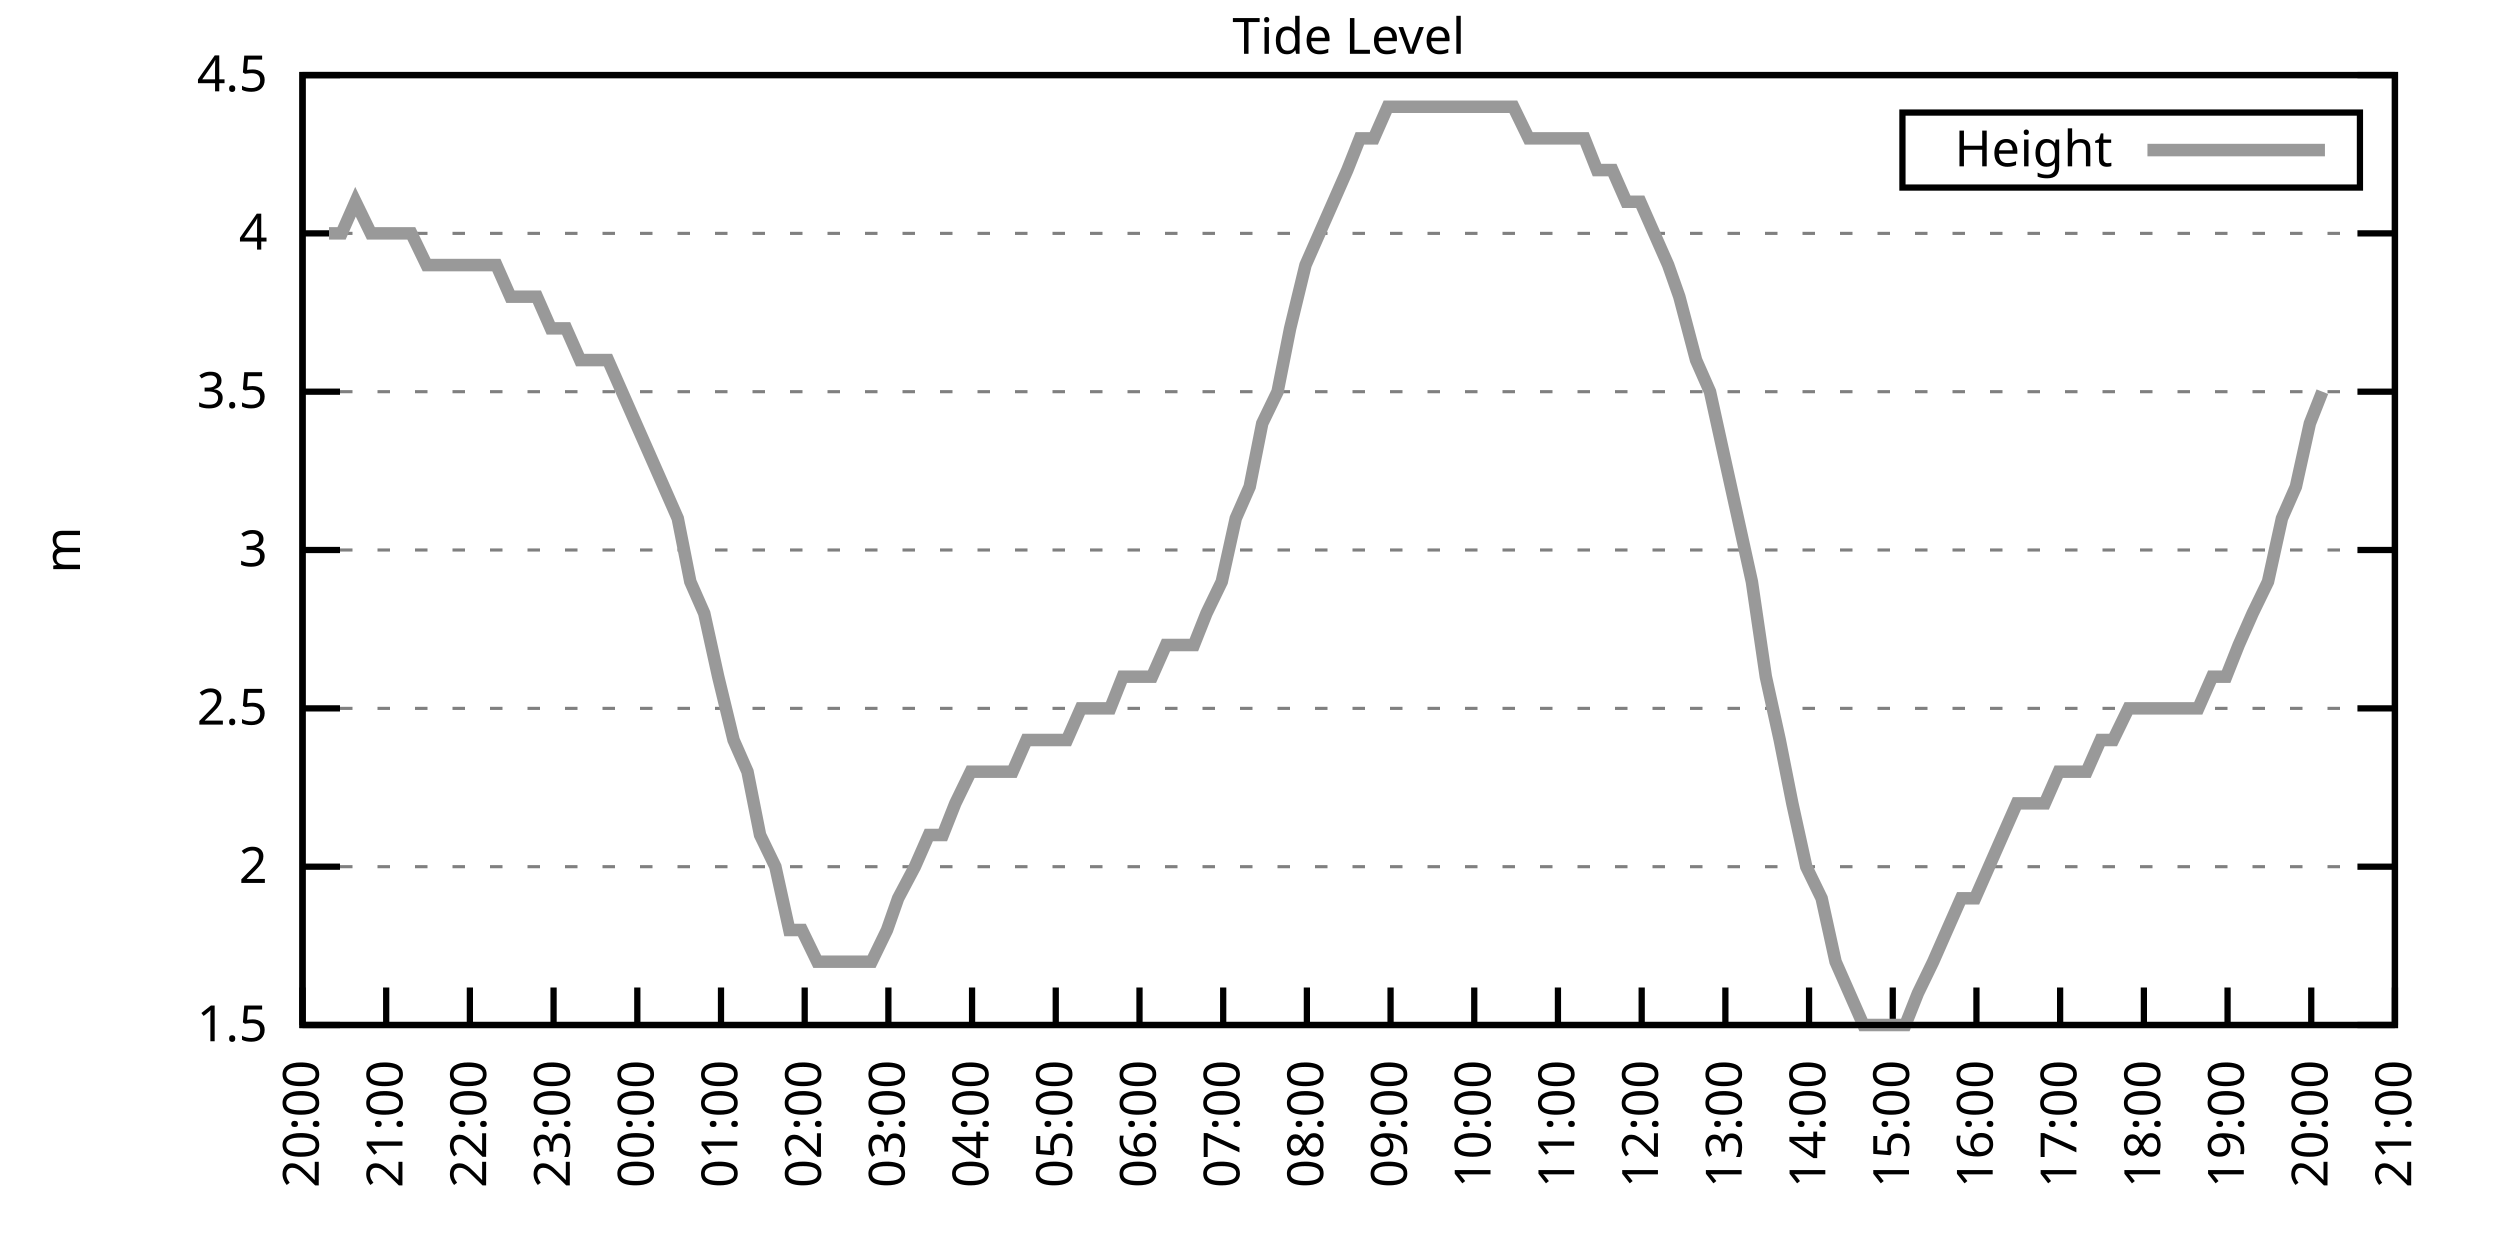
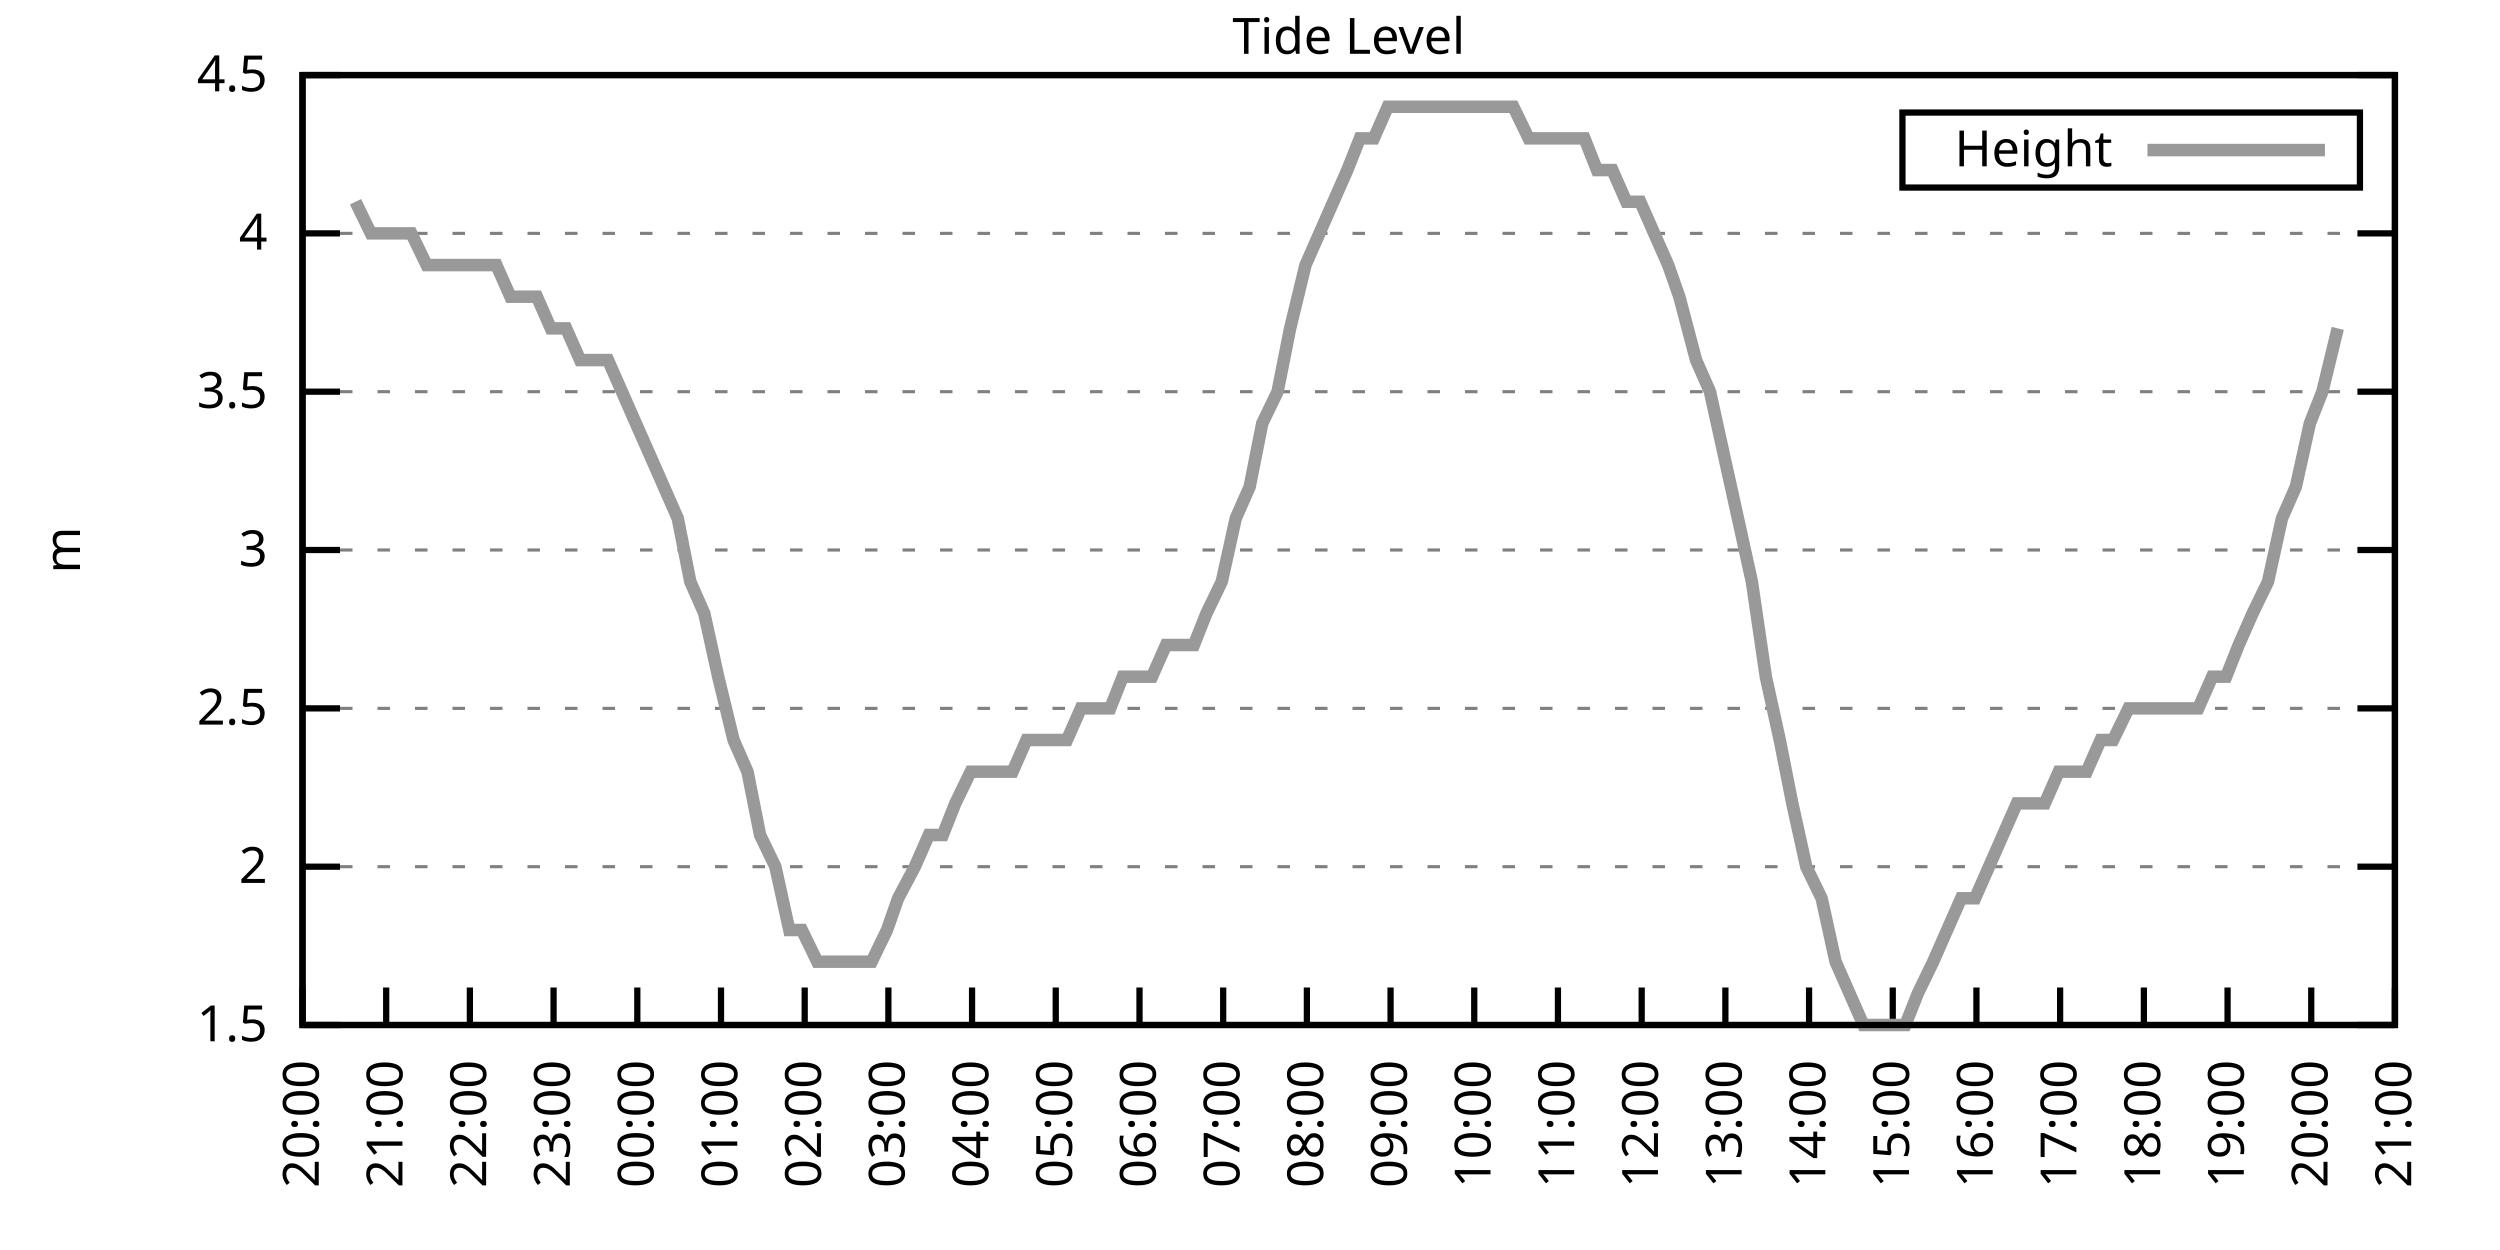
<svg xmlns="http://www.w3.org/2000/svg" xmlns:xlink="http://www.w3.org/1999/xlink" width="400" height="200" viewBox="0 0 400 200">
  <g id="gnuplot_canvas">
    <rect x="0" y="0" width="400" height="200" fill="none" />
    <defs>
      <circle id="gpDot" r="0.5" stroke-width="0.5" stroke="currentColor" />
      <path id="gpPt0" stroke-width="0.333" stroke="currentColor" d="M-1,0 h2 M0,-1 v2" />
      <path id="gpPt1" stroke-width="0.333" stroke="currentColor" d="M-1,-1 L1,1 M1,-1 L-1,1" />
      <path id="gpPt2" stroke-width="0.333" stroke="currentColor" d="M-1,0 L1,0 M0,-1 L0,1 M-1,-1 L1,1 M-1,1 L1,-1" />
      <rect id="gpPt3" stroke-width="0.333" stroke="currentColor" x="-1" y="-1" width="2" height="2" />
      <rect id="gpPt4" stroke-width="0.333" stroke="currentColor" fill="currentColor" x="-1" y="-1" width="2" height="2" />
      <circle id="gpPt5" stroke-width="0.333" stroke="currentColor" cx="0" cy="0" r="1" />
      <use xlink:href="#gpPt5" id="gpPt6" fill="currentColor" stroke="none" />
      <path id="gpPt7" stroke-width="0.333" stroke="currentColor" d="M0,-1.33 L-1.33,0.67 L1.33,0.67 z" />
      <use xlink:href="#gpPt7" id="gpPt8" fill="currentColor" stroke="none" />
      <use xlink:href="#gpPt7" id="gpPt9" stroke="currentColor" transform="rotate(180)" />
      <use xlink:href="#gpPt9" id="gpPt10" fill="currentColor" stroke="none" />
      <use xlink:href="#gpPt3" id="gpPt11" stroke="currentColor" transform="rotate(45)" />
      <use xlink:href="#gpPt11" id="gpPt12" fill="currentColor" stroke="none" />
      <path id="gpPt13" stroke-width="0.333" stroke="currentColor" d="M0,1.330 L1.265,0.411 L0.782,-1.067 L-0.782,-1.076 L-1.265,0.411 z" />
      <use xlink:href="#gpPt13" id="gpPt14" fill="currentColor" stroke="none" />
      <filter id="textbox" filterUnits="objectBoundingBox" x="0" y="0" height="1" width="1">
        <feFlood flood-color="white" flood-opacity="1" result="bgnd" />
        <feComposite in="SourceGraphic" in2="bgnd" operator="atop" />
      </filter>
      <filter id="greybox" filterUnits="objectBoundingBox" x="0" y="0" height="1" width="1">
        <feFlood flood-color="lightgrey" flood-opacity="1" result="grey" />
        <feComposite in="SourceGraphic" in2="grey" operator="atop" />
      </filter>
    </defs>
    <g fill="none" color="white" stroke="currentColor" stroke-width="1.00" stroke-linecap="butt" stroke-linejoin="miter">
</g>
    <g fill="none" color="black" stroke="currentColor" stroke-width="1.00" stroke-linecap="butt" stroke-linejoin="miter">
      <g stroke="none" shape-rendering="crispEdges">
        <polygon fill="rgb(255, 255, 255)" points="48.40,164.00 383.18,164.00 383.18,12.02 48.40,12.02 " />
      </g>
    </g>
    <g fill="none" color="black" stroke="currentColor" stroke-width="1.00" stroke-linecap="butt" stroke-linejoin="miter">
</g>
    <g fill="none" color="black" stroke="black" stroke-width="0.50" stroke-linecap="butt" stroke-linejoin="miter">
</g>
    <g fill="none" color="gray" stroke="currentColor" stroke-width="0.50" stroke-linecap="butt" stroke-linejoin="miter">
      <path stroke="gray" stroke-dasharray="2,4" class="gridline" d="M48.40,164.00 L383.19,164.00  " />
    </g>
    <g fill="none" color="gray" stroke="gray" stroke-width="1.00" stroke-linecap="butt" stroke-linejoin="miter">
</g>
    <g fill="none" color="black" stroke="currentColor" stroke-width="1.00" stroke-linecap="butt" stroke-linejoin="miter">
      <path stroke="black" d="M48.40,164.00 L54.40,164.00 M383.19,164.00 L377.19,164.00  " />
      <g transform="translate(42.80,166.60)" stroke="none" fill="black" font-family="Sans" font-size="8.00" text-anchor="end">
        <text>
          <tspan font-family="Sans"> 1.5</tspan>
        </text>
      </g>
    </g>
    <g fill="none" color="black" stroke="currentColor" stroke-width="1.00" stroke-linecap="butt" stroke-linejoin="miter">
</g>
    <g fill="none" color="black" stroke="black" stroke-width="0.50" stroke-linecap="butt" stroke-linejoin="miter">
</g>
    <g fill="none" color="gray" stroke="currentColor" stroke-width="0.50" stroke-linecap="butt" stroke-linejoin="miter">
      <path stroke="gray" stroke-dasharray="2,4" class="gridline" d="M48.40,138.67 L383.19,138.67  " />
    </g>
    <g fill="none" color="gray" stroke="gray" stroke-width="1.00" stroke-linecap="butt" stroke-linejoin="miter">
</g>
    <g fill="none" color="black" stroke="currentColor" stroke-width="1.00" stroke-linecap="butt" stroke-linejoin="miter">
      <path stroke="black" d="M48.40,138.67 L54.40,138.67 M383.19,138.67 L377.19,138.67  " />
      <g transform="translate(42.80,141.27)" stroke="none" fill="black" font-family="Sans" font-size="8.00" text-anchor="end">
        <text>
          <tspan font-family="Sans"> 2</tspan>
        </text>
      </g>
    </g>
    <g fill="none" color="black" stroke="currentColor" stroke-width="1.00" stroke-linecap="butt" stroke-linejoin="miter">
</g>
    <g fill="none" color="black" stroke="black" stroke-width="0.50" stroke-linecap="butt" stroke-linejoin="miter">
</g>
    <g fill="none" color="gray" stroke="currentColor" stroke-width="0.50" stroke-linecap="butt" stroke-linejoin="miter">
      <path stroke="gray" stroke-dasharray="2,4" class="gridline" d="M48.40,113.34 L383.19,113.34  " />
    </g>
    <g fill="none" color="gray" stroke="gray" stroke-width="1.00" stroke-linecap="butt" stroke-linejoin="miter">
</g>
    <g fill="none" color="black" stroke="currentColor" stroke-width="1.00" stroke-linecap="butt" stroke-linejoin="miter">
      <path stroke="black" d="M48.40,113.34 L54.40,113.34 M383.19,113.34 L377.19,113.34  " />
      <g transform="translate(42.80,115.94)" stroke="none" fill="black" font-family="Sans" font-size="8.00" text-anchor="end">
        <text>
          <tspan font-family="Sans"> 2.5</tspan>
        </text>
      </g>
    </g>
    <g fill="none" color="black" stroke="currentColor" stroke-width="1.00" stroke-linecap="butt" stroke-linejoin="miter">
</g>
    <g fill="none" color="black" stroke="black" stroke-width="0.50" stroke-linecap="butt" stroke-linejoin="miter">
</g>
    <g fill="none" color="gray" stroke="currentColor" stroke-width="0.50" stroke-linecap="butt" stroke-linejoin="miter">
      <path stroke="gray" stroke-dasharray="2,4" class="gridline" d="M48.40,88.00 L383.19,88.00  " />
    </g>
    <g fill="none" color="gray" stroke="gray" stroke-width="1.00" stroke-linecap="butt" stroke-linejoin="miter">
</g>
    <g fill="none" color="black" stroke="currentColor" stroke-width="1.00" stroke-linecap="butt" stroke-linejoin="miter">
      <path stroke="black" d="M48.40,88.00 L54.40,88.00 M383.19,88.00 L377.19,88.00  " />
      <g transform="translate(42.80,90.60)" stroke="none" fill="black" font-family="Sans" font-size="8.00" text-anchor="end">
        <text>
          <tspan font-family="Sans"> 3</tspan>
        </text>
      </g>
    </g>
    <g fill="none" color="black" stroke="currentColor" stroke-width="1.00" stroke-linecap="butt" stroke-linejoin="miter">
</g>
    <g fill="none" color="black" stroke="black" stroke-width="0.50" stroke-linecap="butt" stroke-linejoin="miter">
</g>
    <g fill="none" color="gray" stroke="currentColor" stroke-width="0.50" stroke-linecap="butt" stroke-linejoin="miter">
      <path stroke="gray" stroke-dasharray="2,4" class="gridline" d="M48.40,62.67 L383.19,62.67  " />
    </g>
    <g fill="none" color="gray" stroke="gray" stroke-width="1.00" stroke-linecap="butt" stroke-linejoin="miter">
</g>
    <g fill="none" color="black" stroke="currentColor" stroke-width="1.00" stroke-linecap="butt" stroke-linejoin="miter">
      <path stroke="black" d="M48.40,62.67 L54.40,62.67 M383.19,62.67 L377.19,62.67  " />
      <g transform="translate(42.80,65.27)" stroke="none" fill="black" font-family="Sans" font-size="8.00" text-anchor="end">
        <text>
          <tspan font-family="Sans"> 3.5</tspan>
        </text>
      </g>
    </g>
    <g fill="none" color="black" stroke="currentColor" stroke-width="1.00" stroke-linecap="butt" stroke-linejoin="miter">
</g>
    <g fill="none" color="black" stroke="black" stroke-width="0.50" stroke-linecap="butt" stroke-linejoin="miter">
</g>
    <g fill="none" color="gray" stroke="currentColor" stroke-width="0.50" stroke-linecap="butt" stroke-linejoin="miter">
      <path stroke="gray" stroke-dasharray="2,4" class="gridline" d="M48.40,37.34 L383.19,37.34  " />
    </g>
    <g fill="none" color="gray" stroke="gray" stroke-width="1.00" stroke-linecap="butt" stroke-linejoin="miter">
</g>
    <g fill="none" color="black" stroke="currentColor" stroke-width="1.00" stroke-linecap="butt" stroke-linejoin="miter">
      <path stroke="black" d="M48.40,37.34 L54.40,37.34 M383.19,37.34 L377.19,37.34  " />
      <g transform="translate(42.80,39.94)" stroke="none" fill="black" font-family="Sans" font-size="8.00" text-anchor="end">
        <text>
          <tspan font-family="Sans"> 4</tspan>
        </text>
      </g>
    </g>
    <g fill="none" color="black" stroke="currentColor" stroke-width="1.00" stroke-linecap="butt" stroke-linejoin="miter">
</g>
    <g fill="none" color="black" stroke="black" stroke-width="0.50" stroke-linecap="butt" stroke-linejoin="miter">
</g>
    <g fill="none" color="gray" stroke="currentColor" stroke-width="0.50" stroke-linecap="butt" stroke-linejoin="miter">
      <path stroke="gray" stroke-dasharray="2,4" class="gridline" d="M48.40,12.01 L383.19,12.01  " />
    </g>
    <g fill="none" color="gray" stroke="gray" stroke-width="1.00" stroke-linecap="butt" stroke-linejoin="miter">
</g>
    <g fill="none" color="black" stroke="currentColor" stroke-width="1.00" stroke-linecap="butt" stroke-linejoin="miter">
      <path stroke="black" d="M48.40,12.01 L54.40,12.01 M383.19,12.01 L377.19,12.01  " />
      <g transform="translate(42.80,14.61)" stroke="none" fill="black" font-family="Sans" font-size="8.00" text-anchor="end">
        <text>
          <tspan font-family="Sans"> 4.5</tspan>
        </text>
      </g>
    </g>
    <g fill="none" color="black" stroke="currentColor" stroke-width="1.00" stroke-linecap="butt" stroke-linejoin="miter">
      <path stroke="black" d="M48.40,164.00 L48.40,158.00  " />
      <g transform="translate(51.00,169.60) rotate(270.00)" stroke="none" fill="black" font-family="Sans" font-size="8.00" text-anchor="end">
        <text>
          <tspan font-family="Sans">20:00</tspan>
        </text>
      </g>
    </g>
    <g fill="none" color="black" stroke="currentColor" stroke-width="1.00" stroke-linecap="butt" stroke-linejoin="miter">
      <path stroke="black" d="M61.79,164.00 L61.79,158.00  " />
      <g transform="translate(64.39,169.60) rotate(270.00)" stroke="none" fill="black" font-family="Sans" font-size="8.00" text-anchor="end">
        <text>
          <tspan font-family="Sans">21:00</tspan>
        </text>
      </g>
    </g>
    <g fill="none" color="black" stroke="currentColor" stroke-width="1.00" stroke-linecap="butt" stroke-linejoin="miter">
      <path stroke="black" d="M75.18,164.00 L75.18,158.00  " />
      <g transform="translate(77.78,169.60) rotate(270.00)" stroke="none" fill="black" font-family="Sans" font-size="8.00" text-anchor="end">
        <text>
          <tspan font-family="Sans">22:00</tspan>
        </text>
      </g>
    </g>
    <g fill="none" color="black" stroke="currentColor" stroke-width="1.00" stroke-linecap="butt" stroke-linejoin="miter">
      <path stroke="black" d="M88.57,164.00 L88.57,158.00  " />
      <g transform="translate(91.17,169.60) rotate(270.00)" stroke="none" fill="black" font-family="Sans" font-size="8.00" text-anchor="end">
        <text>
          <tspan font-family="Sans">23:00</tspan>
        </text>
      </g>
    </g>
    <g fill="none" color="black" stroke="currentColor" stroke-width="1.00" stroke-linecap="butt" stroke-linejoin="miter">
      <path stroke="black" d="M101.97,164.00 L101.97,158.00  " />
      <g transform="translate(104.57,169.60) rotate(270.00)" stroke="none" fill="black" font-family="Sans" font-size="8.00" text-anchor="end">
        <text>
          <tspan font-family="Sans">00:00</tspan>
        </text>
      </g>
    </g>
    <g fill="none" color="black" stroke="currentColor" stroke-width="1.00" stroke-linecap="butt" stroke-linejoin="miter">
      <path stroke="black" d="M115.36,164.00 L115.36,158.00  " />
      <g transform="translate(117.96,169.60) rotate(270.00)" stroke="none" fill="black" font-family="Sans" font-size="8.00" text-anchor="end">
        <text>
          <tspan font-family="Sans">01:00</tspan>
        </text>
      </g>
    </g>
    <g fill="none" color="black" stroke="currentColor" stroke-width="1.00" stroke-linecap="butt" stroke-linejoin="miter">
      <path stroke="black" d="M128.75,164.00 L128.75,158.00  " />
      <g transform="translate(131.35,169.60) rotate(270.00)" stroke="none" fill="black" font-family="Sans" font-size="8.00" text-anchor="end">
        <text>
          <tspan font-family="Sans">02:00</tspan>
        </text>
      </g>
    </g>
    <g fill="none" color="black" stroke="currentColor" stroke-width="1.00" stroke-linecap="butt" stroke-linejoin="miter">
      <path stroke="black" d="M142.14,164.00 L142.14,158.00  " />
      <g transform="translate(144.74,169.60) rotate(270.00)" stroke="none" fill="black" font-family="Sans" font-size="8.00" text-anchor="end">
        <text>
          <tspan font-family="Sans">03:00</tspan>
        </text>
      </g>
    </g>
    <g fill="none" color="black" stroke="currentColor" stroke-width="1.00" stroke-linecap="butt" stroke-linejoin="miter">
      <path stroke="black" d="M155.53,164.00 L155.53,158.00  " />
      <g transform="translate(158.13,169.60) rotate(270.00)" stroke="none" fill="black" font-family="Sans" font-size="8.00" text-anchor="end">
        <text>
          <tspan font-family="Sans">04:00</tspan>
        </text>
      </g>
    </g>
    <g fill="none" color="black" stroke="currentColor" stroke-width="1.00" stroke-linecap="butt" stroke-linejoin="miter">
      <path stroke="black" d="M168.92,164.00 L168.92,158.00  " />
      <g transform="translate(171.52,169.60) rotate(270.00)" stroke="none" fill="black" font-family="Sans" font-size="8.00" text-anchor="end">
        <text>
          <tspan font-family="Sans">05:00</tspan>
        </text>
      </g>
    </g>
    <g fill="none" color="black" stroke="currentColor" stroke-width="1.00" stroke-linecap="butt" stroke-linejoin="miter">
      <path stroke="black" d="M182.32,164.00 L182.32,158.00  " />
      <g transform="translate(184.92,169.60) rotate(270.00)" stroke="none" fill="black" font-family="Sans" font-size="8.00" text-anchor="end">
        <text>
          <tspan font-family="Sans">06:00</tspan>
        </text>
      </g>
    </g>
    <g fill="none" color="black" stroke="currentColor" stroke-width="1.00" stroke-linecap="butt" stroke-linejoin="miter">
      <path stroke="black" d="M195.71,164.00 L195.71,158.00  " />
      <g transform="translate(198.31,169.60) rotate(270.00)" stroke="none" fill="black" font-family="Sans" font-size="8.00" text-anchor="end">
        <text>
          <tspan font-family="Sans">07:00</tspan>
        </text>
      </g>
    </g>
    <g fill="none" color="black" stroke="currentColor" stroke-width="1.00" stroke-linecap="butt" stroke-linejoin="miter">
      <path stroke="black" d="M209.10,164.00 L209.10,158.00  " />
      <g transform="translate(211.70,169.60) rotate(270.00)" stroke="none" fill="black" font-family="Sans" font-size="8.00" text-anchor="end">
        <text>
          <tspan font-family="Sans">08:00</tspan>
        </text>
      </g>
    </g>
    <g fill="none" color="black" stroke="currentColor" stroke-width="1.00" stroke-linecap="butt" stroke-linejoin="miter">
      <path stroke="black" d="M222.49,164.00 L222.49,158.00  " />
      <g transform="translate(225.09,169.60) rotate(270.00)" stroke="none" fill="black" font-family="Sans" font-size="8.00" text-anchor="end">
        <text>
          <tspan font-family="Sans">09:00</tspan>
        </text>
      </g>
    </g>
    <g fill="none" color="black" stroke="currentColor" stroke-width="1.00" stroke-linecap="butt" stroke-linejoin="miter">
      <path stroke="black" d="M235.88,164.00 L235.88,158.00  " />
      <g transform="translate(238.48,169.60) rotate(270.00)" stroke="none" fill="black" font-family="Sans" font-size="8.00" text-anchor="end">
        <text>
          <tspan font-family="Sans">10:00</tspan>
        </text>
      </g>
    </g>
    <g fill="none" color="black" stroke="currentColor" stroke-width="1.00" stroke-linecap="butt" stroke-linejoin="miter">
      <path stroke="black" d="M249.27,164.00 L249.27,158.00  " />
      <g transform="translate(251.87,169.60) rotate(270.00)" stroke="none" fill="black" font-family="Sans" font-size="8.00" text-anchor="end">
        <text>
          <tspan font-family="Sans">11:00</tspan>
        </text>
      </g>
    </g>
    <g fill="none" color="black" stroke="currentColor" stroke-width="1.00" stroke-linecap="butt" stroke-linejoin="miter">
      <path stroke="black" d="M262.67,164.00 L262.67,158.00  " />
      <g transform="translate(265.27,169.60) rotate(270.00)" stroke="none" fill="black" font-family="Sans" font-size="8.00" text-anchor="end">
        <text>
          <tspan font-family="Sans">12:00</tspan>
        </text>
      </g>
    </g>
    <g fill="none" color="black" stroke="currentColor" stroke-width="1.00" stroke-linecap="butt" stroke-linejoin="miter">
      <path stroke="black" d="M276.06,164.00 L276.06,158.00  " />
      <g transform="translate(278.66,169.60) rotate(270.00)" stroke="none" fill="black" font-family="Sans" font-size="8.00" text-anchor="end">
        <text>
          <tspan font-family="Sans">13:00</tspan>
        </text>
      </g>
    </g>
    <g fill="none" color="black" stroke="currentColor" stroke-width="1.00" stroke-linecap="butt" stroke-linejoin="miter">
      <path stroke="black" d="M289.45,164.00 L289.45,158.00  " />
      <g transform="translate(292.05,169.60) rotate(270.00)" stroke="none" fill="black" font-family="Sans" font-size="8.00" text-anchor="end">
        <text>
          <tspan font-family="Sans">14:00</tspan>
        </text>
      </g>
    </g>
    <g fill="none" color="black" stroke="currentColor" stroke-width="1.00" stroke-linecap="butt" stroke-linejoin="miter">
      <path stroke="black" d="M302.84,164.00 L302.84,158.00  " />
      <g transform="translate(305.44,169.60) rotate(270.00)" stroke="none" fill="black" font-family="Sans" font-size="8.00" text-anchor="end">
        <text>
          <tspan font-family="Sans">15:00</tspan>
        </text>
      </g>
    </g>
    <g fill="none" color="black" stroke="currentColor" stroke-width="1.00" stroke-linecap="butt" stroke-linejoin="miter">
      <path stroke="black" d="M316.23,164.00 L316.23,158.00  " />
      <g transform="translate(318.83,169.60) rotate(270.00)" stroke="none" fill="black" font-family="Sans" font-size="8.00" text-anchor="end">
        <text>
          <tspan font-family="Sans">16:00</tspan>
        </text>
      </g>
    </g>
    <g fill="none" color="black" stroke="currentColor" stroke-width="1.00" stroke-linecap="butt" stroke-linejoin="miter">
      <path stroke="black" d="M329.62,164.00 L329.62,158.00  " />
      <g transform="translate(332.22,169.60) rotate(270.00)" stroke="none" fill="black" font-family="Sans" font-size="8.00" text-anchor="end">
        <text>
          <tspan font-family="Sans">17:00</tspan>
        </text>
      </g>
    </g>
    <g fill="none" color="black" stroke="currentColor" stroke-width="1.00" stroke-linecap="butt" stroke-linejoin="miter">
      <path stroke="black" d="M343.02,164.00 L343.02,158.00  " />
      <g transform="translate(345.62,169.60) rotate(270.00)" stroke="none" fill="black" font-family="Sans" font-size="8.00" text-anchor="end">
        <text>
          <tspan font-family="Sans">18:00</tspan>
        </text>
      </g>
    </g>
    <g fill="none" color="black" stroke="currentColor" stroke-width="1.00" stroke-linecap="butt" stroke-linejoin="miter">
      <path stroke="black" d="M356.41,164.00 L356.41,158.00  " />
      <g transform="translate(359.01,169.60) rotate(270.00)" stroke="none" fill="black" font-family="Sans" font-size="8.00" text-anchor="end">
        <text>
          <tspan font-family="Sans">19:00</tspan>
        </text>
      </g>
    </g>
    <g fill="none" color="black" stroke="currentColor" stroke-width="1.00" stroke-linecap="butt" stroke-linejoin="miter">
      <path stroke="black" d="M369.80,164.00 L369.80,158.00  " />
      <g transform="translate(372.40,169.60) rotate(270.00)" stroke="none" fill="black" font-family="Sans" font-size="8.00" text-anchor="end">
        <text>
          <tspan font-family="Sans">20:00</tspan>
        </text>
      </g>
    </g>
    <g fill="none" color="black" stroke="currentColor" stroke-width="1.00" stroke-linecap="butt" stroke-linejoin="miter">
      <path stroke="black" d="M383.19,164.00 L383.19,158.00  " />
      <g transform="translate(385.79,169.60) rotate(270.00)" stroke="none" fill="black" font-family="Sans" font-size="8.00" text-anchor="end">
        <text>
          <tspan font-family="Sans">21:00</tspan>
        </text>
      </g>
    </g>
    <g fill="none" color="black" stroke="currentColor" stroke-width="1.00" stroke-linecap="butt" stroke-linejoin="miter">
</g>
    <g fill="none" color="black" stroke="currentColor" stroke-width="1.00" stroke-linecap="butt" stroke-linejoin="miter">
      <path stroke="black" d="M48.40,12.01 L48.40,164.00 L383.19,164.00 L383.19,12.01 L48.40,12.01 Z  " />
    </g>
    <g fill="none" color="black" stroke="currentColor" stroke-width="1.00" stroke-linecap="butt" stroke-linejoin="miter">
</g>
    <g fill="none" color="black" stroke="currentColor" stroke-width="1.00" stroke-linecap="butt" stroke-linejoin="miter">
      <path stroke="black" d="M304.39,30.01 L304.39,18.01 L377.59,18.01 L377.59,30.01 L304.39,30.01 Z  " />
    </g>
    <g id="Tide_level_plot_1">
      <g fill="none" color="white" stroke="black" stroke-width="2.00" stroke-linecap="butt" stroke-linejoin="miter">
</g>
      <g fill="none" color="black" stroke="currentColor" stroke-width="2.00" stroke-linecap="butt" stroke-linejoin="miter">
        <g transform="translate(337.99,26.61)" stroke="none" fill="black" font-family="Sans" font-size="8.00" text-anchor="end">
          <text>
            <tspan font-family="Sans">Height</tspan>
          </text>
        </g>
      </g>
      <g fill="none" color="black" stroke="currentColor" stroke-width="2.00" stroke-linecap="butt" stroke-linejoin="miter">
-         <path stroke="rgb(153, 153, 153)" d="M343.59,24.01 L371.99,24.01 M52.64,37.34 L54.65,37.34 L56.88,32.28 L59.34,37.34 L61.35,37.34 L63.80,37.34   L65.81,37.34 L68.26,42.41 L70.50,42.41 L72.73,42.41 L74.96,42.41 L76.97,42.41 L79.42,42.41 L81.66,47.47   L83.89,47.47 L85.90,47.47 L88.13,52.54 L90.58,52.54 L92.82,57.61 L95.05,57.61 L97.28,57.61 L99.51,62.67   L101.74,67.74 L103.98,72.81 L106.21,77.87 L108.44,82.94 L110.45,93.07 L112.68,98.14 L114.91,108.27 L117.37,118.40   L119.60,123.47 L121.61,133.60 L124.06,138.67 L126.29,148.80 L128.30,148.80 L130.76,153.87 L132.77,153.87 L135.22,153.87   L137.23,153.87 L139.46,153.87 L141.92,148.80 L143.70,143.73 L146.38,138.67 L148.61,133.60 L150.85,133.60 L152.85,128.54   L155.31,123.47 L157.54,123.47 L159.77,123.47 L162.01,123.47 L164.24,118.40 L166.47,118.40 L168.70,118.40 L170.71,118.40   L172.94,113.34 L175.40,113.34 L177.63,113.34 L179.64,108.27 L181.87,108.27 L184.32,108.27 L186.56,103.20 L191.02,103.20   L193.03,98.14 L195.48,93.07 L197.72,82.94 L199.95,77.87 L201.96,67.74 L204.41,62.67 L206.42,52.54 L208.88,42.41   L211.11,37.34 L213.34,32.28 L215.57,27.21 L217.58,22.14 L219.81,22.14 L222.04,17.08 L224.50,17.08 L226.73,17.08   L228.96,17.08 L231.20,17.08 L233.43,17.08 L235.66,17.08 L237.89,17.08 L239.90,17.08 L242.13,17.08 L244.59,22.14   L246.82,22.14 L249.05,22.14 L251.06,22.14 L253.51,22.14 L255.52,27.21 L257.98,27.21 L260.21,32.28 L262.44,32.28   L264.67,37.34 L266.91,42.41 L268.69,47.47 L271.37,57.61 L273.60,62.67 L275.83,72.81 L278.07,82.94 L280.30,93.07   L282.53,108.27 L284.76,118.40 L286.77,128.54 L289.00,138.67 L291.46,143.73 L293.69,153.87 L295.92,158.93 L298.15,164.00   L300.39,164.00 L302.39,164.00 L304.85,164.00 L306.86,158.93 L309.31,153.87 L311.54,148.80 L313.78,143.73 L316.01,143.73   L318.24,138.67 L320.47,133.60 L322.70,128.54 L324.71,128.54 L327.17,128.54 L329.40,123.47 L331.41,123.47 L333.86,123.47   L336.10,118.40 L338.10,118.40 L340.56,113.34 L342.79,113.34 L344.80,113.34 L347.26,113.34 L349.49,113.34 L351.72,113.34   L353.95,108.27 L356.18,108.27 L358.19,103.20 L360.42,98.14 L362.88,93.07 L365.11,82.94 L367.34,77.87 L369.58,67.74   L371.58,62.67  " />
+         <path stroke="rgb(153, 153, 153)" d="M343.59,24.01 L371.99,24.01 M56.88,32.28 L59.34,37.34 L61.35,37.34 L63.80,37.34 L65.81,37.34 L68.26,42.41   L70.50,42.41 L72.73,42.41 L74.96,42.41 L76.97,42.41 L79.42,42.41 L81.66,47.47 L83.89,47.47 L85.90,47.47   L88.13,52.54 L90.58,52.54 L92.82,57.61 L95.05,57.61 L97.28,57.61 L99.51,62.67 L101.74,67.74 L103.98,72.81   L106.21,77.87 L108.44,82.94 L110.45,93.07 L112.68,98.14 L114.91,108.27 L117.37,118.40 L119.60,123.47 L121.61,133.60   L124.06,138.67 L126.29,148.80 L128.30,148.80 L130.76,153.87 L132.77,153.87 L135.22,153.87 L137.23,153.87 L139.46,153.87   L141.92,148.80 L143.70,143.73 L146.38,138.67 L148.61,133.60 L150.85,133.60 L152.85,128.54 L155.31,123.47 L157.54,123.47   L159.77,123.47 L162.01,123.47 L164.24,118.40 L166.47,118.40 L168.70,118.40 L170.71,118.40 L172.94,113.34 L175.40,113.34   L177.63,113.34 L179.64,108.27 L181.87,108.27 L184.32,108.27 L186.56,103.20 L191.02,103.20 L193.03,98.14 L195.48,93.07   L197.72,82.94 L199.95,77.87 L201.96,67.74 L204.41,62.67 L206.42,52.54 L208.88,42.41 L211.11,37.34 L213.34,32.28   L215.57,27.21 L217.58,22.14 L219.81,22.14 L222.04,17.08 L224.50,17.08 L226.73,17.08 L228.96,17.08 L231.20,17.08   L233.43,17.08 L235.66,17.08 L237.89,17.08 L239.90,17.08 L242.13,17.08 L244.59,22.14 L246.82,22.14 L249.05,22.14   L251.06,22.14 L253.51,22.14 L255.52,27.21 L257.98,27.21 L260.21,32.28 L262.44,32.28 L264.67,37.34 L266.91,42.41   L268.69,47.47 L271.37,57.61 L273.60,62.67 L275.83,72.81 L278.07,82.94 L280.30,93.07 L282.53,108.27 L284.76,118.40   L286.77,128.54 L289.00,138.67 L291.46,143.73 L293.69,153.87 L295.92,158.93 L298.15,164.00 L300.39,164.00 L302.39,164.00   L304.85,164.00 L306.86,158.93 L309.31,153.87 L311.54,148.80 L313.78,143.73 L316.01,143.73 L318.24,138.67 L320.47,133.60   L322.70,128.54 L324.71,128.54 L327.17,128.54 L329.40,123.47 L331.41,123.47 L333.86,123.47 L336.10,118.40 L338.10,118.40   L340.56,113.34 L342.79,113.34 L344.80,113.34 L347.26,113.34 L349.49,113.34 L351.72,113.34 L353.95,108.27 L356.18,108.27   L358.19,103.20 L360.42,98.14 L362.88,93.07 L365.11,82.94 L367.34,77.87 L369.58,67.74 L371.58,62.67 L374.04,52.54    " />
      </g>
    </g>
    <g fill="none" color="black" stroke="currentColor" stroke-width="2.00" stroke-linecap="butt" stroke-linejoin="miter">
</g>
    <g fill="none" color="black" stroke="black" stroke-width="1.00" stroke-linecap="butt" stroke-linejoin="miter">
</g>
    <g fill="none" color="black" stroke="currentColor" stroke-width="1.00" stroke-linecap="butt" stroke-linejoin="miter">
      <path stroke="black" d="M48.40,12.01 L48.40,164.00 L383.19,164.00 L383.19,12.01 L48.40,12.01 Z  " />
      <g transform="translate(12.80,88.01) rotate(270.00)" stroke="none" fill="black" font-family="Sans" font-size="8.00" text-anchor="middle">
        <text>
          <tspan font-family="Sans">m</tspan>
        </text>
      </g>
    </g>
    <g fill="none" color="black" stroke="currentColor" stroke-width="1.00" stroke-linecap="butt" stroke-linejoin="miter">
</g>
    <g fill="none" color="black" stroke="currentColor" stroke-width="1.00" stroke-linecap="butt" stroke-linejoin="miter">
      <g transform="translate(215.79,8.61)" stroke="none" fill="black" font-family="Sans" font-size="8.00" text-anchor="middle">
        <text>
          <tspan font-family="Sans">Tide Level</tspan>
        </text>
      </g>
    </g>
    <g fill="none" color="black" stroke="currentColor" stroke-width="1.00" stroke-linecap="butt" stroke-linejoin="miter">
</g>
  </g>
</svg>
